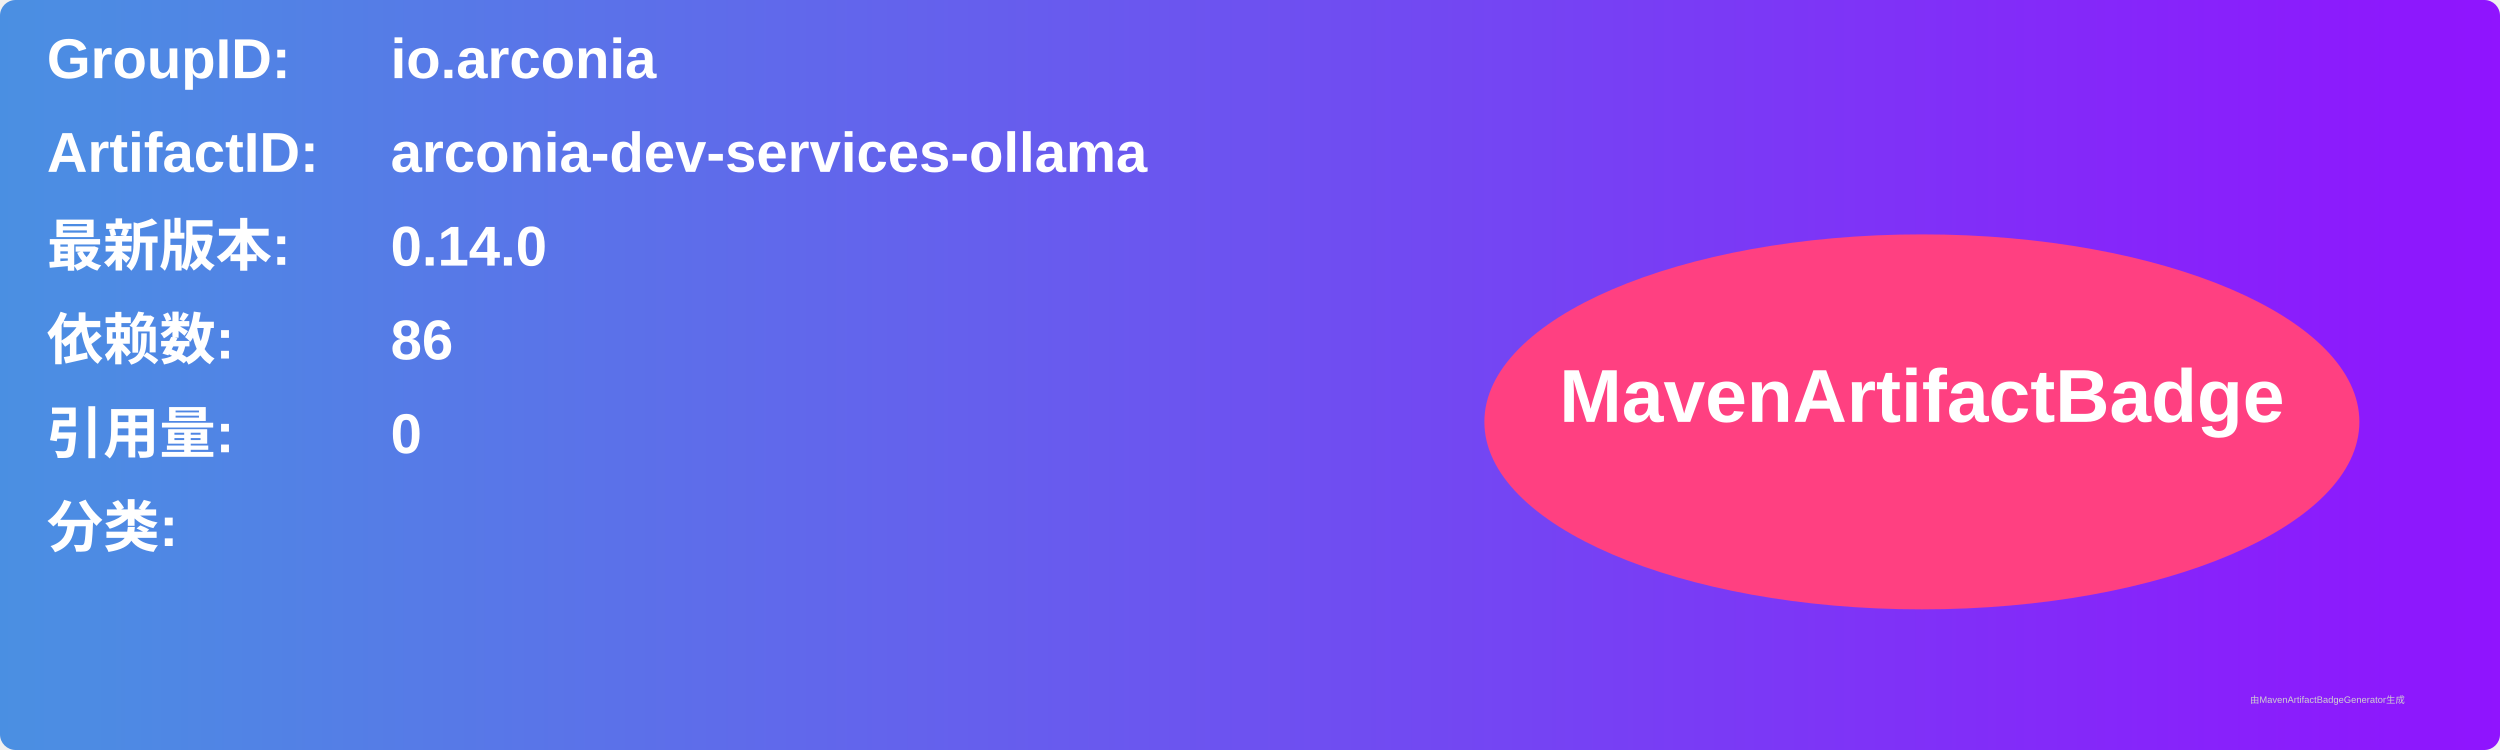
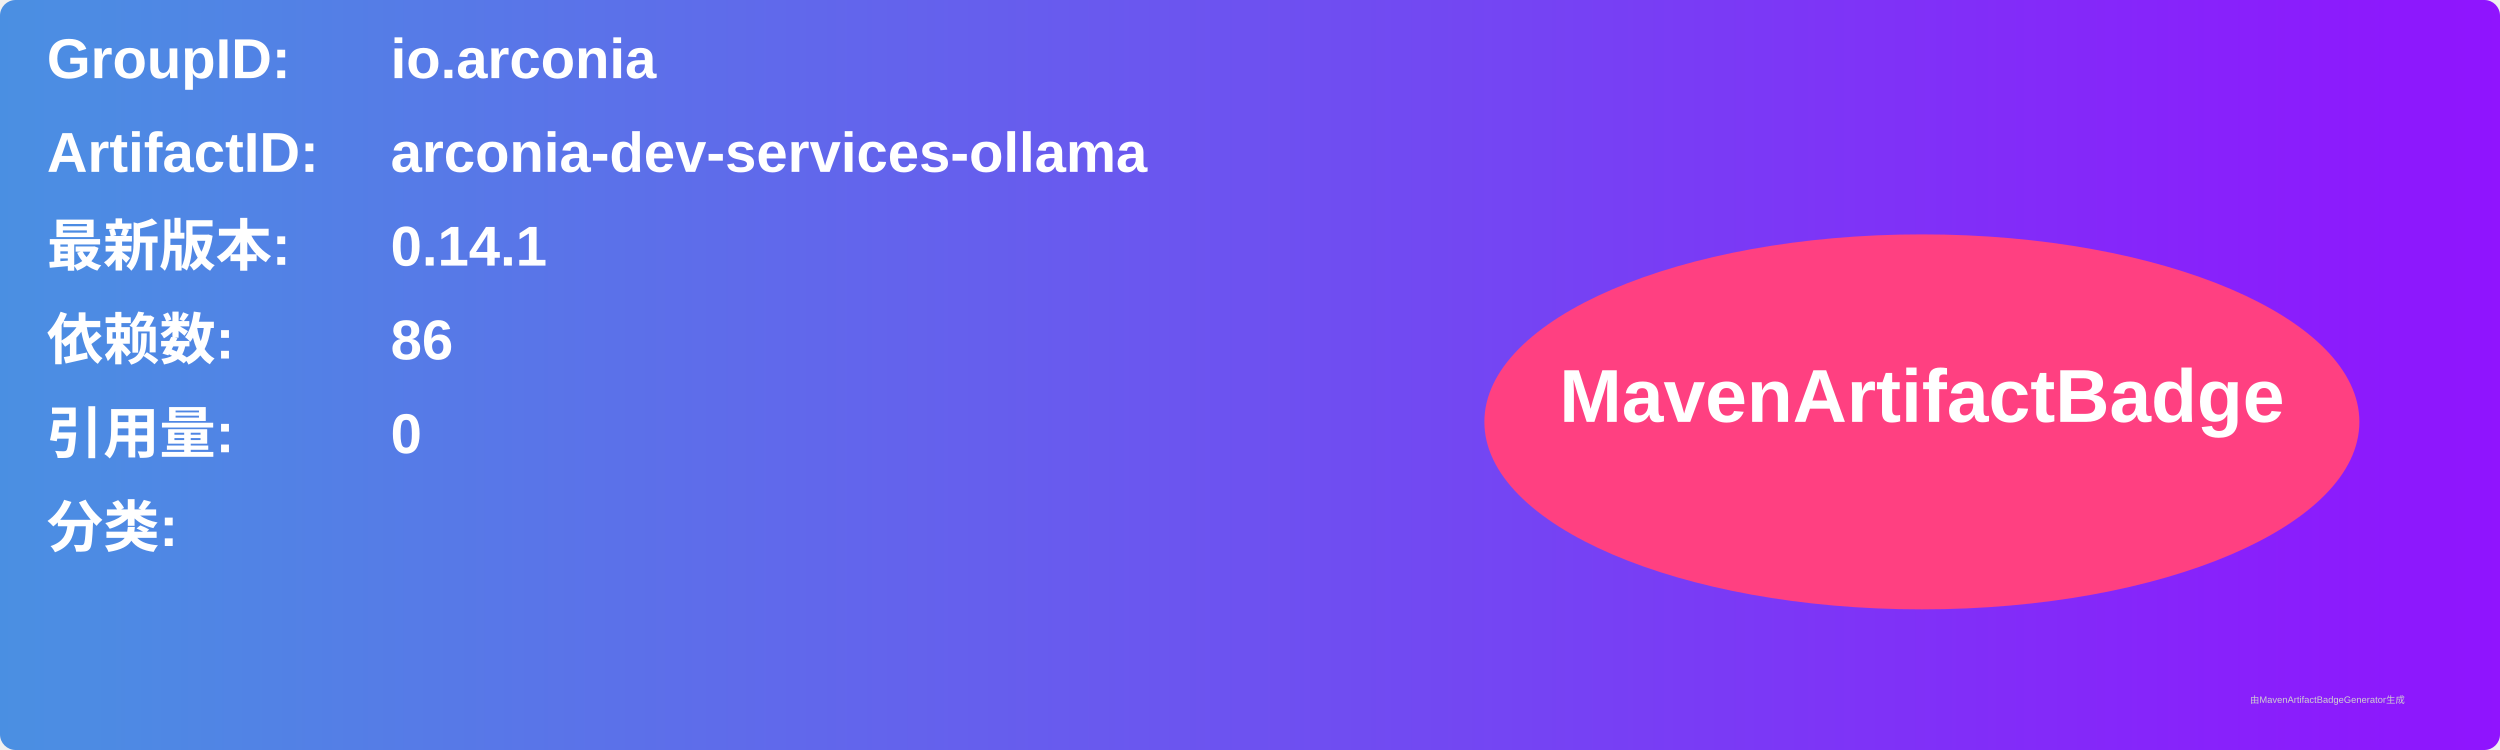
<svg xmlns="http://www.w3.org/2000/svg" width="800" height="240" viewBox="0 0 800 240">
  <linearGradient id="grad" x1="0%" y1="0%" x2="100%" y2="0%">
    <stop offset="0%" stop-color="#4a90e2" />
    <stop offset="100%" stop-color="#9013fe" />
  </linearGradient>
  <rect width="100%" height="100%" rx="5" ry="5" fill="url(#grad)" />
  <g transform="translate(15, 15)">
    <text x="0" y="10" font-family="Arial" font-size="18" fill="white" font-weight="bold" width="260">GroupID:</text>
    <text x="110" y="10" font-family="Arial" font-size="18" fill="white" font-weight="bold" width="460">io.arconia</text>
    <text x="0" y="40" font-family="Arial" font-size="18" fill="white" font-weight="bold" width="260">ArtifactID:</text>
    <text x="110" y="40" font-family="Arial" font-size="18" fill="white" font-weight="bold" width="460">arconia-dev-services-ollama</text>
    <text x="0" y="70" font-family="Arial" font-size="18" fill="white" font-weight="bold">最新版本:</text>
    <text x="110" y="70" font-family="Arial" font-size="18" fill="white" font-weight="bold">
-       <tspan font-weight="bold">0.14.0</tspan>
+       <tspan font-weight="bold">0.14.1</tspan>
    </text>
    <text x="0" y="100" font-family="Arial" font-size="18" fill="white" font-weight="bold">依赖数: </text>
    <text x="110" y="100" font-family="Arial" font-size="18" fill="white">
      <tspan font-weight="bold">86</tspan>
    </text>
    <text x="0" y="130" font-family="Arial" font-size="18" fill="white" font-weight="bold">引用量: </text>
    <text x="110" y="130" font-family="Arial" font-size="18" fill="white">
      <tspan font-weight="bold">0</tspan>
    </text>
    <text x="0" y="160" font-family="Arial" font-size="18" fill="white" font-weight="bold">分类:</text>
    <text x="10" y="190" font-family="Arial" font-size="10" fill="white">
      <tspan font-weight="bold" />
    </text>
    <ellipse cx="600" cy="120" rx="140" ry="60" fill="#ff4081" />
    <text x="600" y="120" text-anchor="middle" font-family="Arial" font-size="24" fill="white" font-weight="bold">MavenArtifactBadge</text>
  </g>
  <text x="720" y="225" font-family="Arial" font-size="3" fill="#d0d0d0">由MavenArtifactBadgeGenerator生成</text>
</svg>
